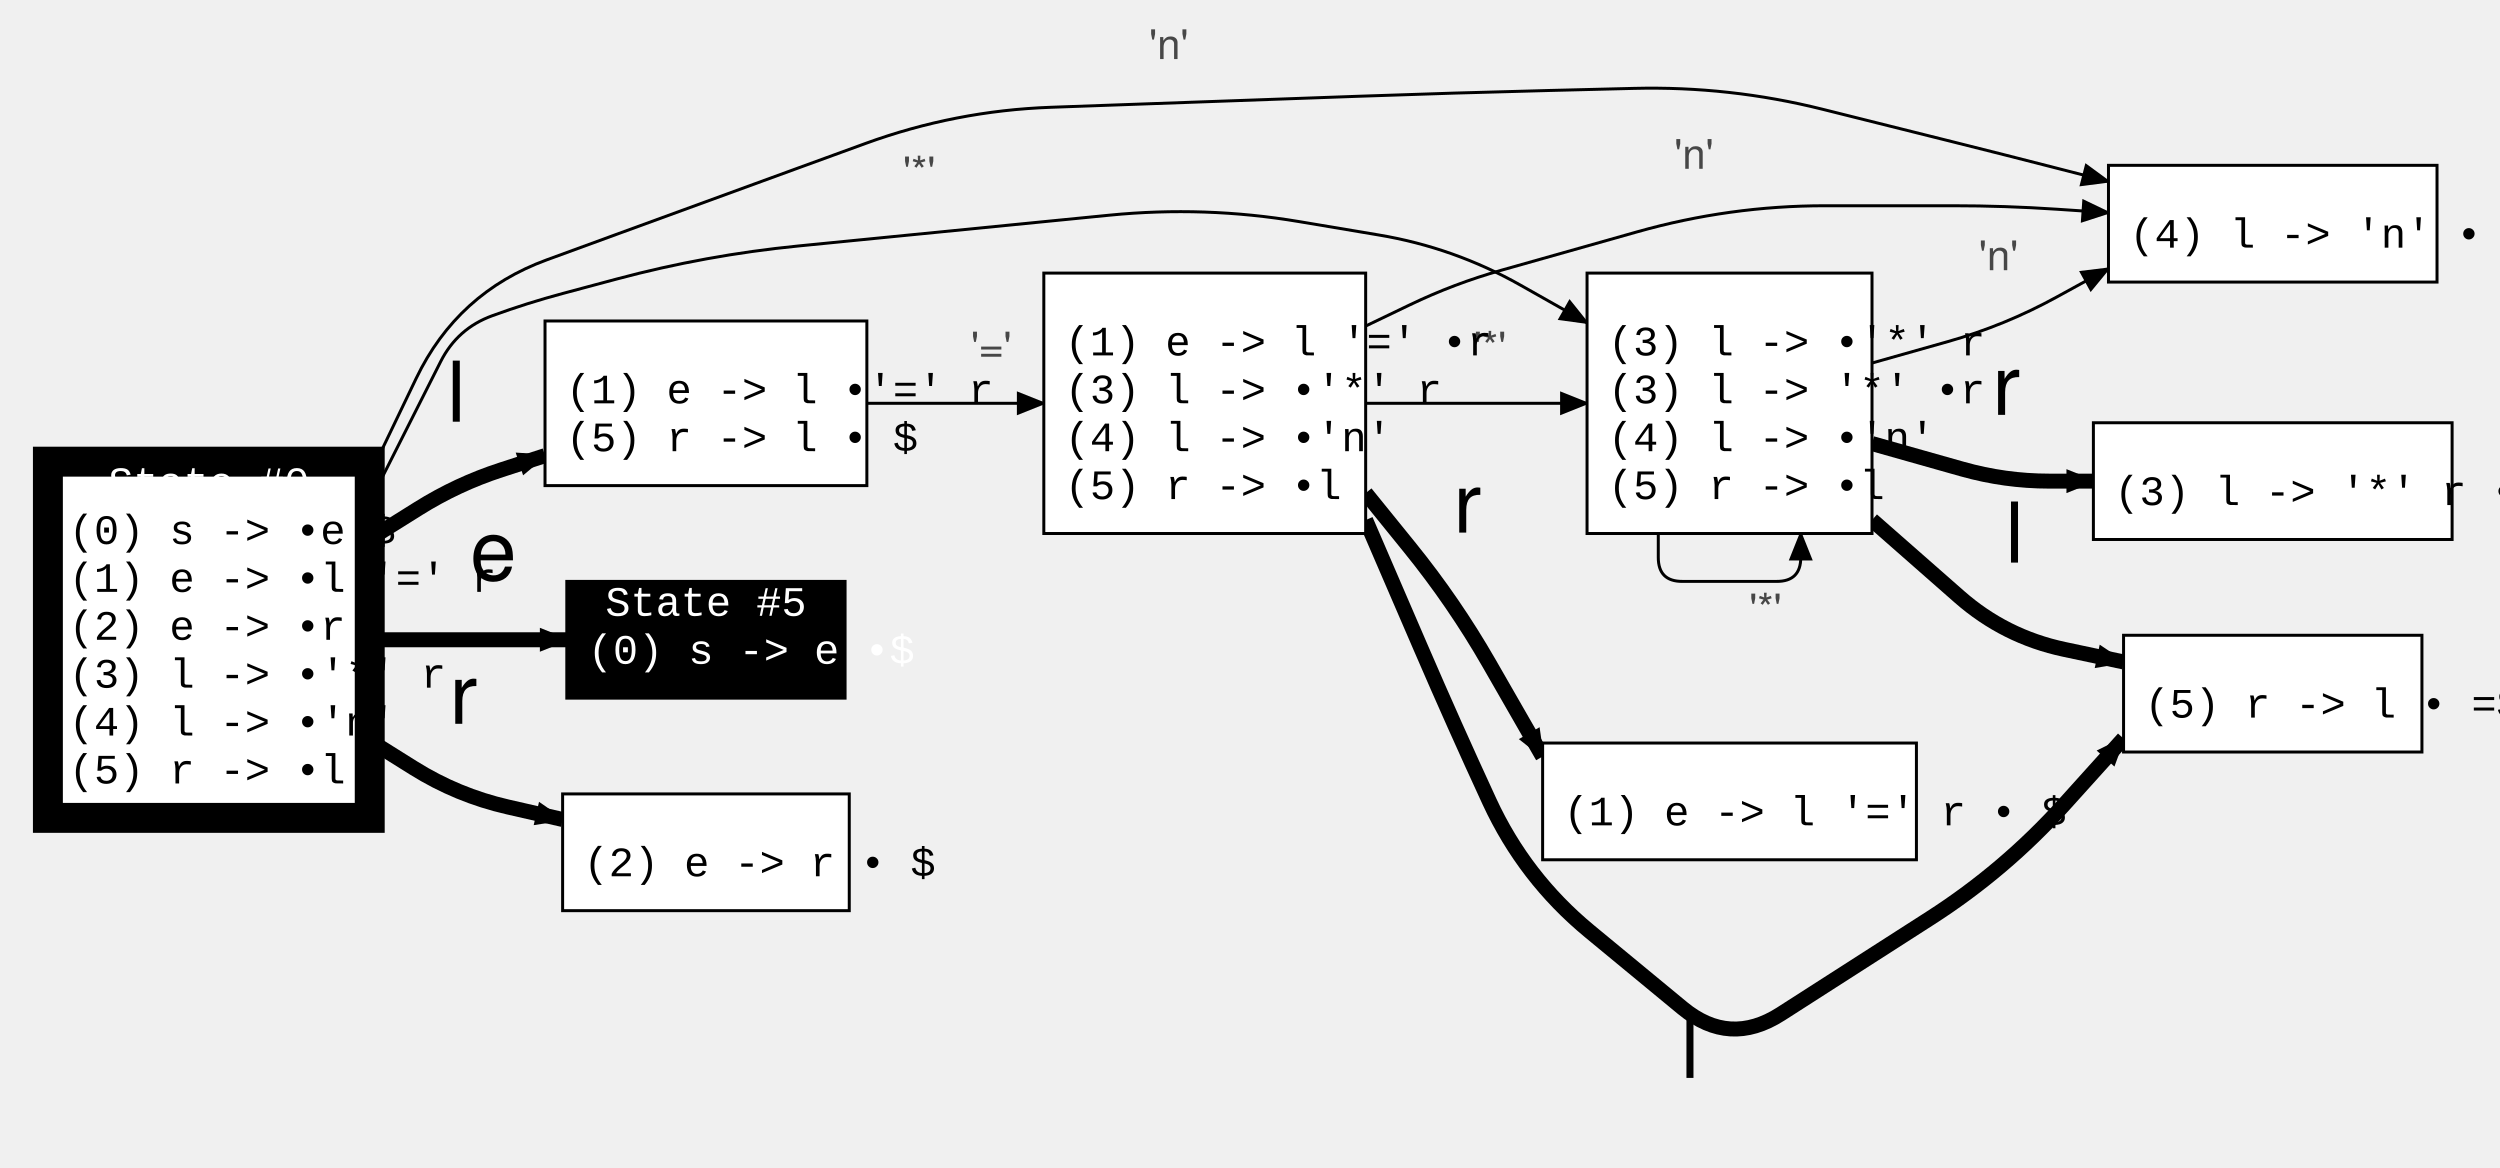
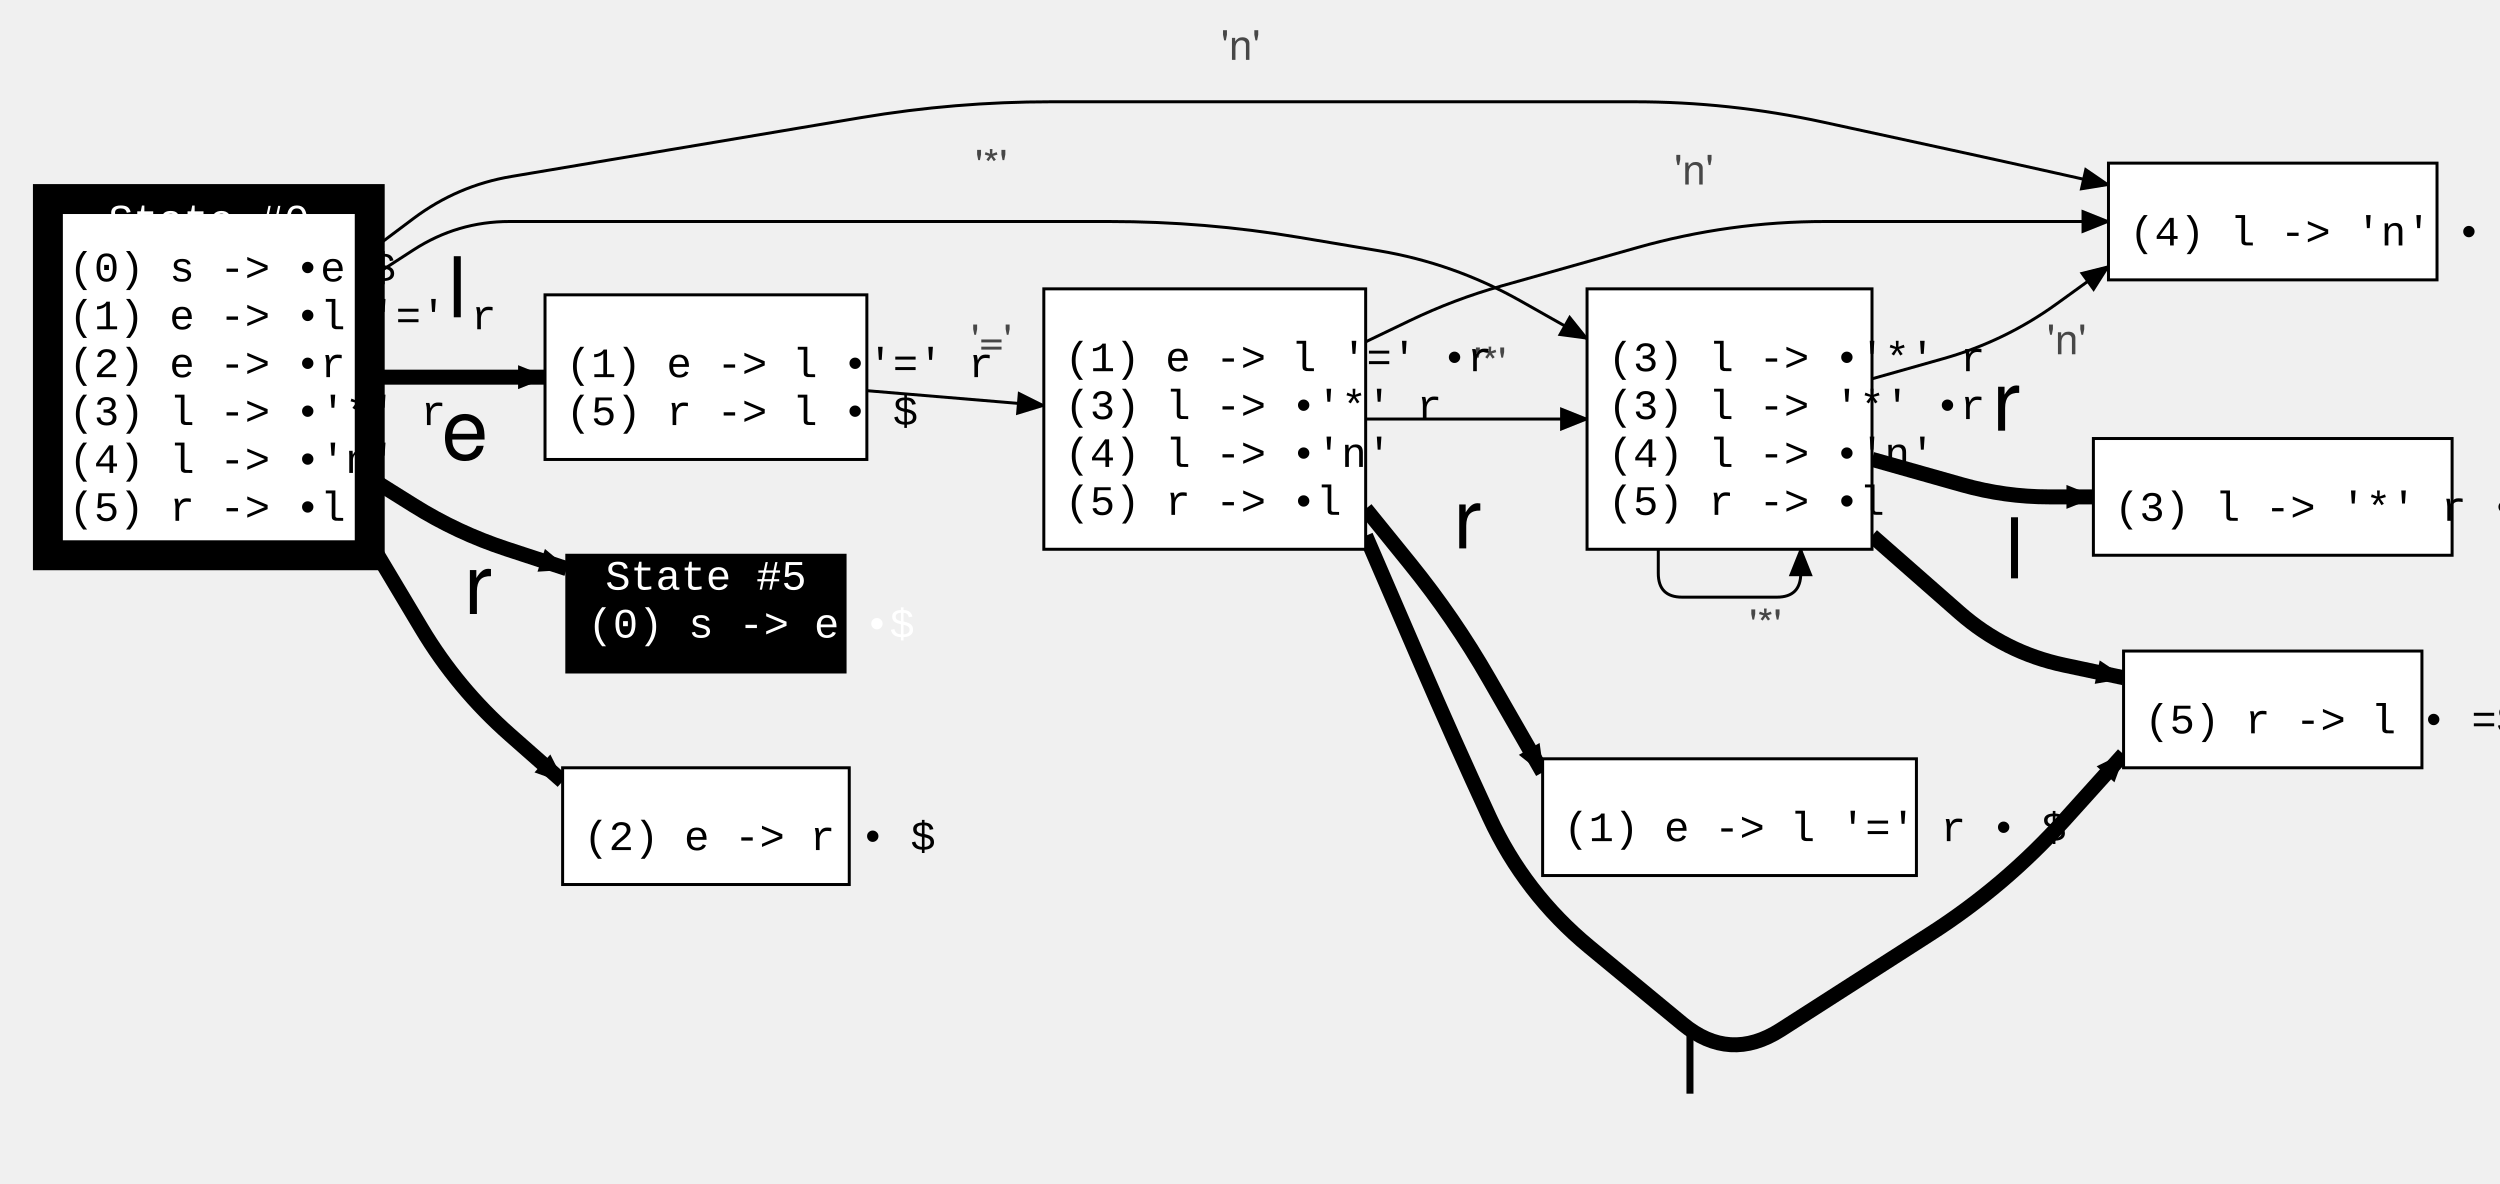
- <svg xmlns="http://www.w3.org/2000/svg" width="835.2" height="390.106">
+ <svg xmlns="http://www.w3.org/2000/svg" width="835.2" height="395.372">
  <style type="text/css">
		.edge { fill: none; }
	</style>
  <defs>
    <marker id="normal" markerWidth="10" markerHeight="8" refX="9" refY="4" orient="auto-start-reverse" markerUnits="userSpaceOnUse">
      <path d="M0,0 L0,8 L10,4 z" fill="context-stroke" />
    </marker>
    <marker id="vee" markerWidth="10" markerHeight="8" refX="9" refY="4" orient="auto-start-reverse" markerUnits="userSpaceOnUse">
      <path d="M0,0 L10,4 L0,8 L3,4 z" fill="context-stroke" />
    </marker>
    <marker id="dot" markerWidth="8" markerHeight="8" refX="7" refY="4" orient="auto-start-reverse" markerUnits="userSpaceOnUse">
      <circle cx="4" cy="4" r="3.5" fill="context-stroke" />
    </marker>
    <marker id="odot" markerWidth="8" markerHeight="8" refX="7" refY="4" orient="auto-start-reverse" markerUnits="userSpaceOnUse">
      <circle cx="4" cy="4" r="3" fill="white" stroke="context-stroke" />
    </marker>
  </defs>
  <g>
-     <path class="edge" marker-end="url(#normal)" stroke="#000000" stroke-width="5" d="M123.52,213.734 L138.16,213.734 Q152.8,213.734 167.44,213.734 L189.36,213.734 " />
-     <text text-anchor="middle" alignment-baseline="middle" x="164.8" y="193.734" font-size="28" font-family="Helvetica,Arial,sans-serif" fill="#000000">e</text>
-     <path class="edge" marker-end="url(#normal)" stroke="#000000" stroke-width="5" d="M123.52,180.07 L139.753,169.905 Q152.8,161.734 167.44,156.974 L182.08,152.214 " />
-     <text text-anchor="middle" alignment-baseline="middle" x="152.464" y="140.882" font-size="28" font-family="Helvetica,Arial,sans-serif" fill="#000000">l</text>
-     <path class="edge" marker-end="url(#normal)" stroke="#000000" stroke-width="5" d="M123.52,247.399 L138.16,256.567 Q152.8,265.734 169.638,269.587 L187.96,273.779 " />
-     <text text-anchor="middle" alignment-baseline="middle" x="154.823" y="241.813" font-size="28" font-family="Helvetica,Arial,sans-serif" fill="#000000">r</text>
-     <path class="edge" marker-end="url(#normal)" stroke="#000000" stroke-width="1" d="M123.52,167.734 L147.216,120.796 Q152.8,109.734 164.44,105.484 L164.44,105.484 Q176.08,101.234 188.05,98.03 L205.96,93.234 Q235.84,85.234 266.622,82.186 L287.316,80.137 Q319.16,76.984 351.004,73.831 L370.636,71.887 Q402.48,68.734 434.038,74.037 L460.652,78.509 Q485.8,82.734 508,95.282 L530.2,107.83 " />
-     <text text-anchor="middle" alignment-baseline="middle" x="307.084" y="62.214" font-size="14" font-family="Helvetica,Arial,sans-serif" fill="#474747">'*'</text>
-     <path class="edge" marker-end="url(#normal)" stroke="#000000" stroke-width="1" d="M123.52,158.734 L139.018,126.448 Q152.8,97.734 182.712,86.793 L205.787,78.352 Q235.84,67.359 265.904,56.399 L289.096,47.945 Q319.16,36.984 351.139,35.839 L370.501,35.145 Q402.48,34 434.459,32.855 L453.821,32.161 Q485.8,31.016 517.79,30.222 L545.81,29.528 Q577.8,28.734 608.845,36.496 L652.471,47.402 Q669.8,51.734 687.1,56.181 L704.4,60.628 " />
-     <text text-anchor="middle" alignment-baseline="middle" x="390.47" y="19.726" font-size="14" font-family="Helvetica,Arial,sans-serif" fill="#474747">'n'</text>
-     <path class="edge" marker-end="url(#normal)" stroke="#000000" stroke-width="1" d="M554,178.234 L554,186.234 Q554,194.234 562,194.234 L593.6,194.234 Q601.6,194.234 601.6,186.234 L601.6,178.234 " />
-     <text text-anchor="middle" alignment-baseline="middle" x="589.8" y="208.234" font-size="14" font-family="Helvetica,Arial,sans-serif" fill="#474747">'*'</text>
-     <path class="edge" marker-end="url(#normal)" stroke="#000000" stroke-width="5" d="M625.4,148.187 L655.577,156.715 Q669.8,160.734 684.58,160.734 L699.36,160.734 " />
-     <text text-anchor="middle" alignment-baseline="middle" x="670.247" y="138.605" font-size="28" font-family="Helvetica,Arial,sans-serif" fill="#000000">r</text>
-     <path class="edge" marker-end="url(#normal)" stroke="#000000" stroke-width="1" d="M625.4,121.282 L650.807,114.102 Q669.8,108.734 687.1,99.234 L704.4,89.734 " />
-     <text text-anchor="middle" alignment-baseline="middle" x="667.662" y="90.259" font-size="14" font-family="Helvetica,Arial,sans-serif" fill="#474747">'n'</text>
-     <path class="edge" marker-end="url(#normal)" stroke="#000000" stroke-width="5" d="M625.4,173.734 L654.577,199.363 Q669.8,212.734 689.62,216.943 L709.44,221.151 " />
-     <text text-anchor="middle" alignment-baseline="middle" x="673.034" y="187.956" font-size="28" font-family="Helvetica,Arial,sans-serif" fill="#000000">l</text>
-     <path class="edge" marker-end="url(#normal)" stroke="#000000" stroke-width="1" d="M289.6,134.734 L304.38,134.734 Q319.16,134.734 333.94,134.734 L348.72,134.734 " />
-     <text text-anchor="middle" alignment-baseline="middle" x="331.16" y="120.734" font-size="14" font-family="Helvetica,Arial,sans-serif" fill="#474747">'='</text>
-     <path class="edge" marker-end="url(#normal)" stroke="#000000" stroke-width="5" d="M456.24,164.734 L471.02,182.984 Q485.8,201.234 497.491,221.602 L515.36,252.734 " />
-     <text text-anchor="middle" alignment-baseline="middle" x="490.222" y="177.936" font-size="28" font-family="Helvetica,Arial,sans-serif" fill="#000000">r</text>
-     <path class="edge" marker-end="url(#normal)" stroke="#000000" stroke-width="1" d="M456.24,134.734 L471.02,134.734 Q485.8,134.734 500.58,134.734 L530.2,134.734 " />
-     <text text-anchor="middle" alignment-baseline="middle" x="497.8" y="120.734" font-size="14" font-family="Helvetica,Arial,sans-serif" fill="#474747">'*'</text>
-     <path class="edge" marker-end="url(#normal)" stroke="#000000" stroke-width="1" d="M456.24,108.925 L471.02,101.83 Q485.8,94.734 501.577,90.276 L547.006,77.437 Q577.8,68.734 609.8,68.734 L652.461,68.734 Q669.8,68.734 687.1,69.894 L704.4,71.054 " />
-     <text text-anchor="middle" alignment-baseline="middle" x="565.914" y="56.39" font-size="14" font-family="Helvetica,Arial,sans-serif" fill="#474747">'n'</text>
-     <path class="edge" marker-end="url(#normal)" stroke="#000000" stroke-width="5" d="M456.24,173.734 L474.671,216.444 Q485.8,242.234 497.58,267.734 L497.58,267.734 Q509.36,293.234 531.022,311.117 L562.096,336.77 Q577.8,349.734 594.941,338.742 L644.874,306.72 Q669.8,290.734 689.62,268.734 L709.44,246.734 " />
-     <text text-anchor="middle" alignment-baseline="middle" x="564.612" y="360.106" font-size="28" font-family="Helvetica,Arial,sans-serif" fill="#000000">l</text>
-     <rect x="16" y="154.234" width="107.52" height="119" class="node" fill="#FFFFFF" stroke="#000000" stroke-width="10" />
-     <text text-anchor="middle" alignment-baseline="middle" x="69.76" y="165.734" font-size="14" font-family="Courier New" fill="#000000">
+     <path class="edge" marker-end="url(#normal)" stroke="#000000" stroke-width="5" d="M123.52,159.665 L138.16,168.832 Q152.8,178 169.212,183.387 L189.36,190 " />
+     <text text-anchor="middle" alignment-baseline="middle" x="155.317" y="153.383" font-size="28" font-family="Helvetica,Arial,sans-serif" fill="#000000">e</text>
+     <path class="edge" marker-end="url(#normal)" stroke="#000000" stroke-width="5" d="M123.52,126 L138.16,126 Q152.8,126 167.44,126 L182.08,126 " />
+     <text text-anchor="middle" alignment-baseline="middle" x="152.8" y="106" font-size="28" font-family="Helvetica,Arial,sans-serif" fill="#000000">l</text>
+     <path class="edge" marker-end="url(#normal)" stroke="#000000" stroke-width="5" d="M123.52,181 L140.778,209.881 Q152.8,230 170.38,245.5 L187.96,261 " />
+     <text text-anchor="middle" alignment-baseline="middle" x="159.701" y="205.12" font-size="28" font-family="Helvetica,Arial,sans-serif" fill="#000000">r</text>
+     <path class="edge" marker-end="url(#normal)" stroke="#000000" stroke-width="1" d="M123.52,92.951 L138.16,83.475 Q152.8,74 170.239,74 L203.84,74 Q235.84,74 267.84,74 L287.16,74 Q319.16,74 351.16,74 L370.48,74 Q402.48,74 434.038,79.303 L460.652,83.774 Q485.8,88 508,100.548 L530.2,113.096 " />
+     <text text-anchor="middle" alignment-baseline="middle" x="331.16" y="60" font-size="14" font-family="Helvetica,Arial,sans-serif" fill="#474747">'*'</text>
+     <path class="edge" marker-end="url(#normal)" stroke="#000000" stroke-width="1" d="M123.52,83.951 L138.16,72.975 Q152.8,62 170.843,58.958 L204.285,53.32 Q235.84,48 267.398,42.697 L287.602,39.303 Q319.16,34 351.16,34 L370.48,34 Q402.48,34 434.48,34 L453.8,34 Q485.8,34 517.8,34 L545.8,34 Q577.8,34 609.07,40.798 L652.478,50.234 Q669.8,54 687.1,57.867 L704.4,61.734 " />
+     <text text-anchor="middle" alignment-baseline="middle" x="414.48" y="20" font-size="14" font-family="Helvetica,Arial,sans-serif" fill="#474747">'n'</text>
+     <path class="edge" marker-end="url(#normal)" stroke="#000000" stroke-width="1" d="M554,183.5 L554,191.5 Q554,199.5 562,199.5 L593.6,199.5 Q601.6,199.5 601.6,191.5 L601.6,183.5 " />
+     <text text-anchor="middle" alignment-baseline="middle" x="589.8" y="213.5" font-size="14" font-family="Helvetica,Arial,sans-serif" fill="#474747">'*'</text>
+     <path class="edge" marker-end="url(#normal)" stroke="#000000" stroke-width="5" d="M625.4,153.452 L655.577,161.98 Q669.8,166 684.58,166 L699.36,166 " />
+     <text text-anchor="middle" alignment-baseline="middle" x="670.247" y="143.871" font-size="28" font-family="Helvetica,Arial,sans-serif" fill="#000000">r</text>
+     <path class="edge" marker-end="url(#normal)" stroke="#000000" stroke-width="1" d="M625.4,126.548 L649.261,119.804 Q669.8,114 687.1,101.5 L704.4,89 " />
+     <text text-anchor="middle" alignment-baseline="middle" x="690.423" y="118.351" font-size="14" font-family="Helvetica,Arial,sans-serif" fill="#474747">'n'</text>
+     <path class="edge" marker-end="url(#normal)" stroke="#000000" stroke-width="5" d="M625.4,179 L654.577,204.628 Q669.8,218 689.62,222.209 L709.44,226.417 " />
+     <text text-anchor="middle" alignment-baseline="middle" x="673.034" y="193.222" font-size="28" font-family="Helvetica,Arial,sans-serif" fill="#000000">l</text>
+     <path class="edge" marker-end="url(#normal)" stroke="#000000" stroke-width="1" d="M289.6,130.517 L304.38,131.758 Q319.16,133 333.94,134.242 L348.72,135.483 " />
+     <text text-anchor="middle" alignment-baseline="middle" x="331.215" y="118.348" font-size="14" font-family="Helvetica,Arial,sans-serif" fill="#474747">'='</text>
+     <path class="edge" marker-end="url(#normal)" stroke="#000000" stroke-width="5" d="M456.24,170 L471.02,188.25 Q485.8,206.5 497.491,226.868 L515.36,258 " />
+     <text text-anchor="middle" alignment-baseline="middle" x="490.222" y="183.201" font-size="28" font-family="Helvetica,Arial,sans-serif" fill="#000000">r</text>
+     <path class="edge" marker-end="url(#normal)" stroke="#000000" stroke-width="1" d="M456.24,140 L471.02,140 Q485.8,140 500.58,140 L530.2,140 " />
+     <text text-anchor="middle" alignment-baseline="middle" x="497.8" y="126" font-size="14" font-family="Helvetica,Arial,sans-serif" fill="#474747">'*'</text>
+     <path class="edge" marker-end="url(#normal)" stroke="#000000" stroke-width="1" d="M456.24,114.191 L471.02,107.096 Q485.8,100 501.577,95.541 L547.006,82.703 Q577.8,74 609.8,74 L652.5,74 Q669.8,74 687.1,74 L704.4,74 " />
+     <text text-anchor="middle" alignment-baseline="middle" x="565.914" y="61.656" font-size="14" font-family="Helvetica,Arial,sans-serif" fill="#474747">'n'</text>
+     <path class="edge" marker-end="url(#normal)" stroke="#000000" stroke-width="5" d="M456.24,179 L474.671,221.709 Q485.8,247.5 497.58,273 L497.58,273 Q509.36,298.5 531.022,316.383 L562.096,342.036 Q577.8,355 594.941,344.007 L644.874,311.985 Q669.8,296 689.62,274 L709.44,252 " />
+     <text text-anchor="middle" alignment-baseline="middle" x="564.612" y="365.372" font-size="28" font-family="Helvetica,Arial,sans-serif" fill="#000000">l</text>
+     <rect x="16" y="66.5" width="107.52" height="119" class="node" fill="#FFFFFF" stroke="#000000" stroke-width="10" />
+     <text text-anchor="middle" alignment-baseline="middle" x="69.76" y="78" font-size="14" font-family="Courier New" fill="#000000">
      <tspan alignment-baseline="middle" fill="#FFFFFF">State #0</tspan>
    </text>
-     <text text-anchor="start" alignment-baseline="middle" x="23" y="181.734" font-size="14" font-family="Courier New" fill="#000000">(0) s -&gt; •e $</text>
-     <text text-anchor="start" alignment-baseline="middle" x="23" y="197.734" font-size="14" font-family="Courier New" fill="#000000">(1) e -&gt; •l '=' r</text>
-     <text text-anchor="start" alignment-baseline="middle" x="23" y="213.734" font-size="14" font-family="Courier New" fill="#000000">(2) e -&gt; •r</text>
-     <text text-anchor="start" alignment-baseline="middle" x="23" y="229.734" font-size="14" font-family="Courier New" fill="#000000">(3) l -&gt; •'*' r</text>
-     <text text-anchor="start" alignment-baseline="middle" x="23" y="245.734" font-size="14" font-family="Courier New" fill="#000000">(4) l -&gt; •'n'</text>
-     <text text-anchor="start" alignment-baseline="middle" x="23" y="261.734" font-size="14" font-family="Courier New" fill="#000000">(5) r -&gt; •l</text>
-     <rect x="530.2" y="91.234" width="95.2" height="87" class="node" fill="#FFFFFF" stroke="#000000" stroke-width="1" />
-     <text text-anchor="middle" alignment-baseline="middle" x="577.8" y="102.734" font-size="14" font-family="Courier New" fill="#000000">
+     <text text-anchor="start" alignment-baseline="middle" x="23" y="94" font-size="14" font-family="Courier New" fill="#000000">(0) s -&gt; •e $</text>
+     <text text-anchor="start" alignment-baseline="middle" x="23" y="110" font-size="14" font-family="Courier New" fill="#000000">(1) e -&gt; •l '=' r</text>
+     <text text-anchor="start" alignment-baseline="middle" x="23" y="126" font-size="14" font-family="Courier New" fill="#000000">(2) e -&gt; •r</text>
+     <text text-anchor="start" alignment-baseline="middle" x="23" y="142" font-size="14" font-family="Courier New" fill="#000000">(3) l -&gt; •'*' r</text>
+     <text text-anchor="start" alignment-baseline="middle" x="23" y="158" font-size="14" font-family="Courier New" fill="#000000">(4) l -&gt; •'n'</text>
+     <text text-anchor="start" alignment-baseline="middle" x="23" y="174" font-size="14" font-family="Courier New" fill="#000000">(5) r -&gt; •l</text>
+     <rect x="530.2" y="96.5" width="95.2" height="87" class="node" fill="#FFFFFF" stroke="#000000" stroke-width="1" />
+     <text text-anchor="middle" alignment-baseline="middle" x="577.8" y="108" font-size="14" font-family="Courier New" fill="#000000">
      <tspan alignment-baseline="middle" fill="#FFFFFF">State #1</tspan>
    </text>
-     <text text-anchor="start" alignment-baseline="middle" x="537.2" y="118.734" font-size="14" font-family="Courier New" fill="#000000">(3) l -&gt; •'*' r</text>
-     <text text-anchor="start" alignment-baseline="middle" x="537.2" y="134.734" font-size="14" font-family="Courier New" fill="#000000">(3) l -&gt; '*' •r</text>
-     <text text-anchor="start" alignment-baseline="middle" x="537.2" y="150.734" font-size="14" font-family="Courier New" fill="#000000">(4) l -&gt; •'n'</text>
-     <text text-anchor="start" alignment-baseline="middle" x="537.2" y="166.734" font-size="14" font-family="Courier New" fill="#000000">(5) r -&gt; •l</text>
-     <rect x="704.4" y="55.234" width="109.76" height="39" class="node" fill="#FFFFFF" stroke="#000000" stroke-width="1" />
-     <text text-anchor="middle" alignment-baseline="middle" x="759.28" y="66.734" font-size="14" font-family="Courier New" fill="#000000">
+     <text text-anchor="start" alignment-baseline="middle" x="537.2" y="124" font-size="14" font-family="Courier New" fill="#000000">(3) l -&gt; •'*' r</text>
+     <text text-anchor="start" alignment-baseline="middle" x="537.2" y="140" font-size="14" font-family="Courier New" fill="#000000">(3) l -&gt; '*' •r</text>
+     <text text-anchor="start" alignment-baseline="middle" x="537.2" y="156" font-size="14" font-family="Courier New" fill="#000000">(4) l -&gt; •'n'</text>
+     <text text-anchor="start" alignment-baseline="middle" x="537.2" y="172" font-size="14" font-family="Courier New" fill="#000000">(5) r -&gt; •l</text>
+     <rect x="704.4" y="54.5" width="109.76" height="39" class="node" fill="#FFFFFF" stroke="#000000" stroke-width="1" />
+     <text text-anchor="middle" alignment-baseline="middle" x="759.28" y="66" font-size="14" font-family="Courier New" fill="#000000">
      <tspan alignment-baseline="middle" fill="#FFFFFF">State #2</tspan>
    </text>
-     <text text-anchor="start" alignment-baseline="middle" x="711.4" y="82.734" font-size="14" font-family="Courier New" fill="#000000">(4) l -&gt; 'n' • =$</text>
-     <rect x="709.44" y="212.234" width="99.68" height="39" class="node" fill="#FFFFFF" stroke="#000000" stroke-width="1" />
-     <text text-anchor="middle" alignment-baseline="middle" x="759.28" y="223.734" font-size="14" font-family="Courier New" fill="#000000">
+     <text text-anchor="start" alignment-baseline="middle" x="711.4" y="82" font-size="14" font-family="Courier New" fill="#000000">(4) l -&gt; 'n' • =$</text>
+     <rect x="709.44" y="217.5" width="99.68" height="39" class="node" fill="#FFFFFF" stroke="#000000" stroke-width="1" />
+     <text text-anchor="middle" alignment-baseline="middle" x="759.28" y="229" font-size="14" font-family="Courier New" fill="#000000">
      <tspan alignment-baseline="middle" fill="#FFFFFF">State #3</tspan>
    </text>
-     <text text-anchor="start" alignment-baseline="middle" x="716.44" y="239.734" font-size="14" font-family="Courier New" fill="#000000">(5) r -&gt; l • =$</text>
-     <rect x="699.36" y="141.234" width="119.84" height="39" class="node" fill="#FFFFFF" stroke="#000000" stroke-width="1" />
-     <text text-anchor="middle" alignment-baseline="middle" x="759.28" y="152.734" font-size="14" font-family="Courier New" fill="#000000">
+     <text text-anchor="start" alignment-baseline="middle" x="716.44" y="245" font-size="14" font-family="Courier New" fill="#000000">(5) r -&gt; l • =$</text>
+     <rect x="699.36" y="146.5" width="119.84" height="39" class="node" fill="#FFFFFF" stroke="#000000" stroke-width="1" />
+     <text text-anchor="middle" alignment-baseline="middle" x="759.28" y="158" font-size="14" font-family="Courier New" fill="#000000">
      <tspan alignment-baseline="middle" fill="#FFFFFF">State #4</tspan>
    </text>
-     <text text-anchor="start" alignment-baseline="middle" x="706.36" y="168.734" font-size="14" font-family="Courier New" fill="#000000">(3) l -&gt; '*' r • =$</text>
-     <rect x="189.36" y="194.234" width="92.96" height="39" class="node" fill="#000000" stroke="#000000" stroke-width="1" />
-     <text text-anchor="middle" alignment-baseline="middle" x="235.84" y="205.734" font-size="14" font-family="Courier New" fill="#000000">
+     <text text-anchor="start" alignment-baseline="middle" x="706.36" y="174" font-size="14" font-family="Courier New" fill="#000000">(3) l -&gt; '*' r • =$</text>
+     <rect x="189.36" y="185.5" width="92.96" height="39" class="node" fill="#000000" stroke="#000000" stroke-width="1" />
+     <text text-anchor="middle" alignment-baseline="middle" x="235.84" y="197" font-size="14" font-family="Courier New" fill="#000000">
      <tspan alignment-baseline="middle" fill="#FFFFFF">State #5</tspan>
    </text>
-     <text text-anchor="start" alignment-baseline="middle" x="196.36" y="221.734" font-size="14" font-family="Courier New" fill="#000000">
+     <text text-anchor="start" alignment-baseline="middle" x="196.36" y="213" font-size="14" font-family="Courier New" fill="#000000">
      <tspan alignment-baseline="middle" fill="#FFFFFF">(0) s -&gt; e •$</tspan>
    </text>
-     <rect x="182.08" y="107.234" width="107.52" height="55" class="node" fill="#FFFFFF" stroke="#000000" stroke-width="1" />
-     <text text-anchor="middle" alignment-baseline="middle" x="235.84" y="118.734" font-size="14" font-family="Courier New" fill="#000000">
+     <rect x="182.08" y="98.5" width="107.52" height="55" class="node" fill="#FFFFFF" stroke="#000000" stroke-width="1" />
+     <text text-anchor="middle" alignment-baseline="middle" x="235.84" y="110" font-size="14" font-family="Courier New" fill="#000000">
      <tspan alignment-baseline="middle" fill="#FFFFFF">State #6</tspan>
    </text>
-     <text text-anchor="start" alignment-baseline="middle" x="189.08" y="134.734" font-size="14" font-family="Courier New" fill="#000000">(1) e -&gt; l •'=' r</text>
-     <text text-anchor="start" alignment-baseline="middle" x="189.08" y="150.734" font-size="14" font-family="Courier New" fill="#000000">(5) r -&gt; l • $</text>
-     <rect x="348.72" y="91.234" width="107.52" height="87" class="node" fill="#FFFFFF" stroke="#000000" stroke-width="1" />
-     <text text-anchor="middle" alignment-baseline="middle" x="402.48" y="102.734" font-size="14" font-family="Courier New" fill="#000000">
+     <text text-anchor="start" alignment-baseline="middle" x="189.08" y="126" font-size="14" font-family="Courier New" fill="#000000">(1) e -&gt; l •'=' r</text>
+     <text text-anchor="start" alignment-baseline="middle" x="189.08" y="142" font-size="14" font-family="Courier New" fill="#000000">(5) r -&gt; l • $</text>
+     <rect x="348.72" y="96.5" width="107.52" height="87" class="node" fill="#FFFFFF" stroke="#000000" stroke-width="1" />
+     <text text-anchor="middle" alignment-baseline="middle" x="402.48" y="108" font-size="14" font-family="Courier New" fill="#000000">
      <tspan alignment-baseline="middle" fill="#FFFFFF">State #7</tspan>
    </text>
-     <text text-anchor="start" alignment-baseline="middle" x="355.72" y="118.734" font-size="14" font-family="Courier New" fill="#000000">(1) e -&gt; l '=' •r</text>
-     <text text-anchor="start" alignment-baseline="middle" x="355.72" y="134.734" font-size="14" font-family="Courier New" fill="#000000">(3) l -&gt; •'*' r</text>
-     <text text-anchor="start" alignment-baseline="middle" x="355.72" y="150.734" font-size="14" font-family="Courier New" fill="#000000">(4) l -&gt; •'n'</text>
-     <text text-anchor="start" alignment-baseline="middle" x="355.72" y="166.734" font-size="14" font-family="Courier New" fill="#000000">(5) r -&gt; •l</text>
-     <rect x="515.36" y="248.234" width="124.88" height="39" class="node" fill="#FFFFFF" stroke="#000000" stroke-width="1" />
-     <text text-anchor="middle" alignment-baseline="middle" x="577.8" y="259.734" font-size="14" font-family="Courier New" fill="#000000">
+     <text text-anchor="start" alignment-baseline="middle" x="355.72" y="124" font-size="14" font-family="Courier New" fill="#000000">(1) e -&gt; l '=' •r</text>
+     <text text-anchor="start" alignment-baseline="middle" x="355.72" y="140" font-size="14" font-family="Courier New" fill="#000000">(3) l -&gt; •'*' r</text>
+     <text text-anchor="start" alignment-baseline="middle" x="355.72" y="156" font-size="14" font-family="Courier New" fill="#000000">(4) l -&gt; •'n'</text>
+     <text text-anchor="start" alignment-baseline="middle" x="355.72" y="172" font-size="14" font-family="Courier New" fill="#000000">(5) r -&gt; •l</text>
+     <rect x="515.36" y="253.5" width="124.88" height="39" class="node" fill="#FFFFFF" stroke="#000000" stroke-width="1" />
+     <text text-anchor="middle" alignment-baseline="middle" x="577.8" y="265" font-size="14" font-family="Courier New" fill="#000000">
      <tspan alignment-baseline="middle" fill="#FFFFFF">State #8</tspan>
    </text>
-     <text text-anchor="start" alignment-baseline="middle" x="522.36" y="275.734" font-size="14" font-family="Courier New" fill="#000000">(1) e -&gt; l '=' r • $</text>
-     <rect x="187.96" y="265.234" width="95.76" height="39" class="node" fill="#FFFFFF" stroke="#000000" stroke-width="1" />
-     <text text-anchor="middle" alignment-baseline="middle" x="235.84" y="276.734" font-size="14" font-family="Courier New" fill="#000000">
+     <text text-anchor="start" alignment-baseline="middle" x="522.36" y="281" font-size="14" font-family="Courier New" fill="#000000">(1) e -&gt; l '=' r • $</text>
+     <rect x="187.96" y="256.5" width="95.76" height="39" class="node" fill="#FFFFFF" stroke="#000000" stroke-width="1" />
+     <text text-anchor="middle" alignment-baseline="middle" x="235.84" y="268" font-size="14" font-family="Courier New" fill="#000000">
      <tspan alignment-baseline="middle" fill="#FFFFFF">State #9</tspan>
    </text>
-     <text text-anchor="start" alignment-baseline="middle" x="194.96" y="292.734" font-size="14" font-family="Courier New" fill="#000000">(2) e -&gt; r • $</text>
+     <text text-anchor="start" alignment-baseline="middle" x="194.96" y="284" font-size="14" font-family="Courier New" fill="#000000">(2) e -&gt; r • $</text>
  </g>
</svg>
